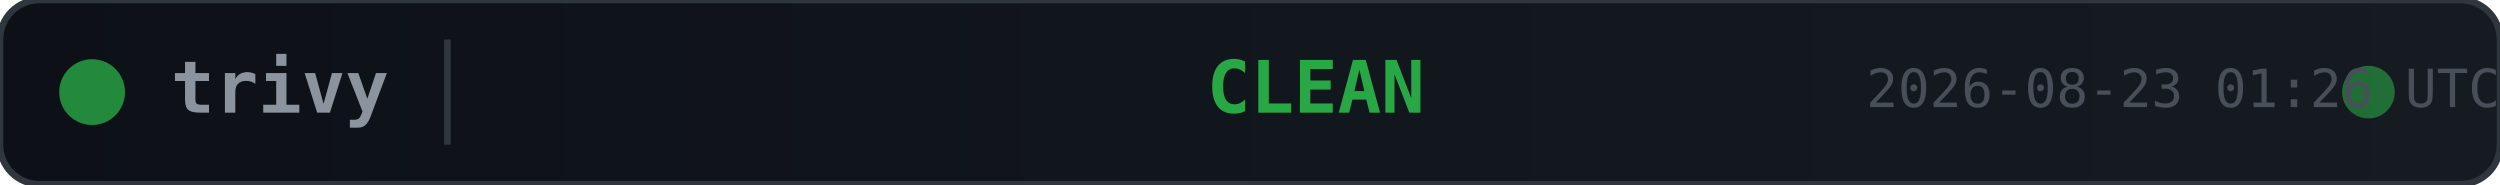
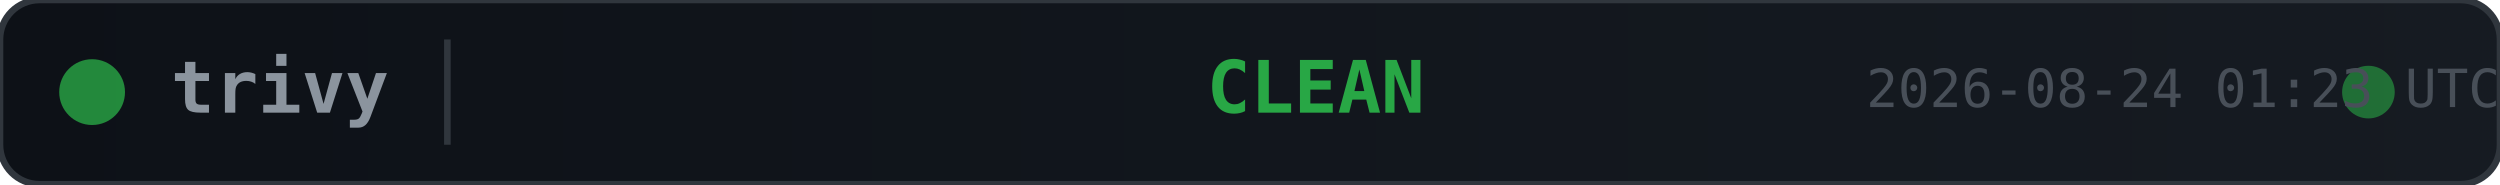
<svg xmlns="http://www.w3.org/2000/svg" width="380" height="28">
  <defs>
    <linearGradient id="bg" x1="0" y1="0" x2="1" y2="0">
      <stop offset="0%" stop-color="#0d1117" />
      <stop offset="100%" stop-color="#161b22" />
    </linearGradient>
  </defs>
  <rect width="380" height="28" rx="6" fill="url(#bg)" stroke="#30363d" stroke-width="1" />
  <circle cx="14" cy="14" r="5" fill="#28a745" opacity="0.8">
    <animate attributeName="opacity" values="0.8;0.4;0.8" dur="2s" repeatCount="indefinite" />
  </circle>
  <text x="26" y="14" fill="#8b949e" font-family="monospace" font-size="11" font-weight="600" dominant-baseline="middle">trivy</text>
  <line x1="68" y1="6" x2="68" y2="22" stroke="#30363d" stroke-width="1" />
  <text x="200" y="14" fill="#28a745" font-family="monospace" font-size="11" font-weight="700" text-anchor="middle" dominant-baseline="middle">CLEAN</text>
  <circle cx="360" cy="14" r="4" fill="#28a745" opacity="0.6">
    <animate attributeName="r" values="4;6;4" dur="1.5s" repeatCount="indefinite" />
    <animate attributeName="opacity" values="0.6;0.2;0.6" dur="1.5s" repeatCount="indefinite" />
  </circle>
-   <text x="380" y="14" fill="#484f58" font-family="monospace" font-size="8" text-anchor="end" dominant-baseline="middle">2026-08-23 01:26 UTC</text>
+   <text x="380" y="14" fill="#484f58" font-family="monospace" font-size="8" text-anchor="end" dominant-baseline="middle">2026-08-24 01:23 UTC</text>
</svg>
